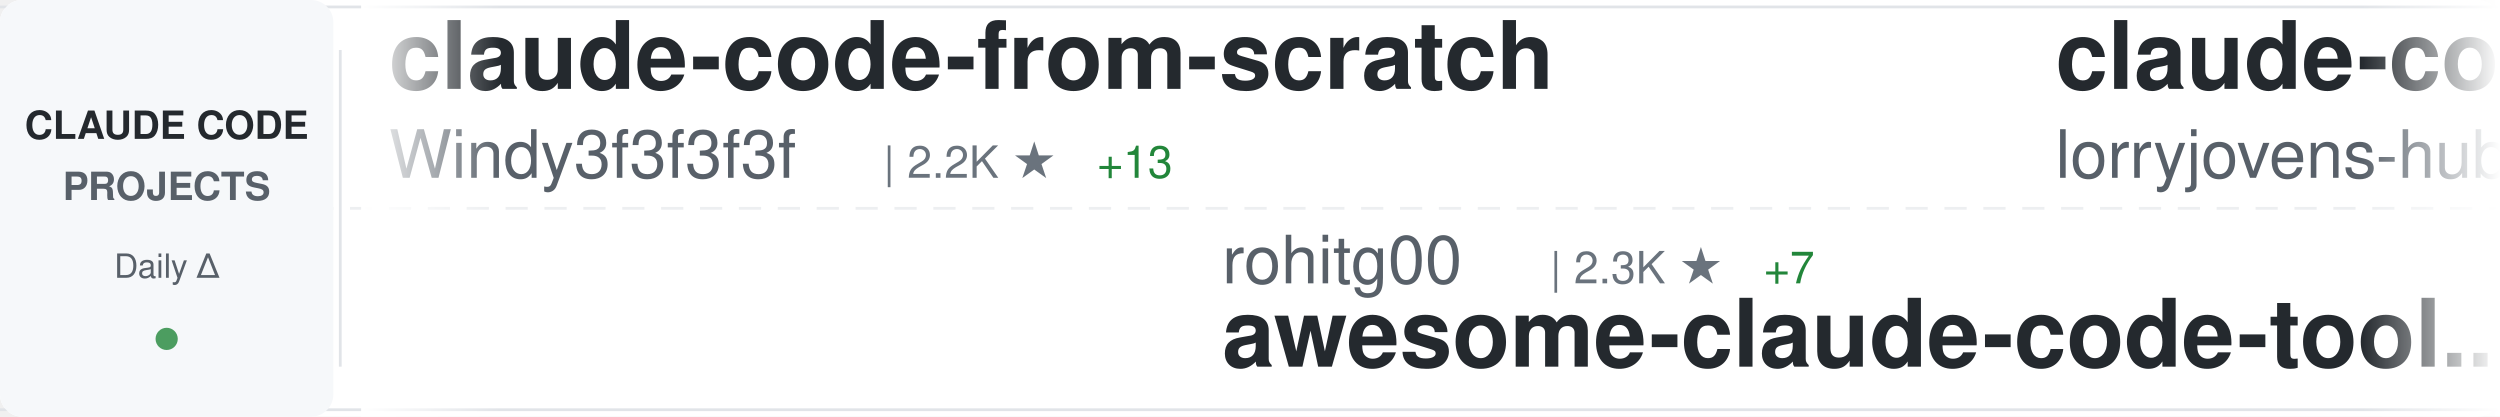
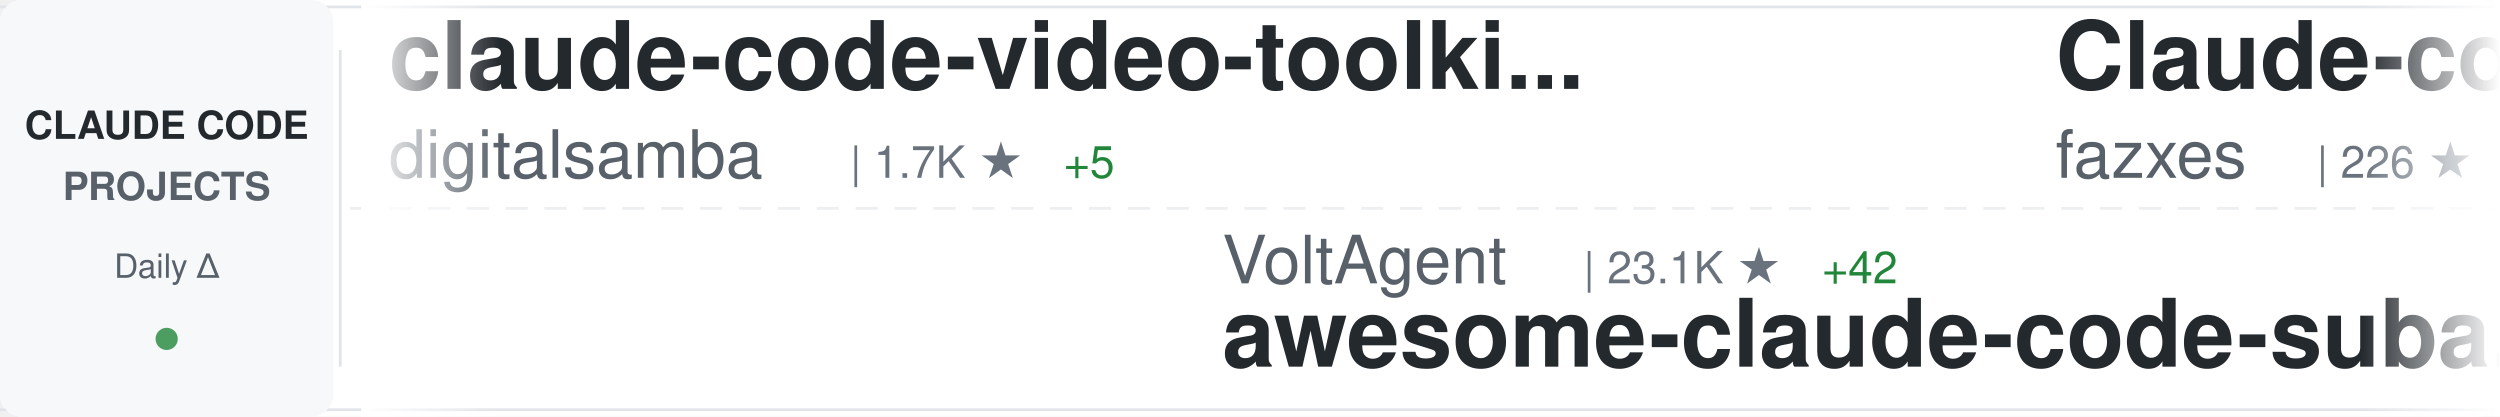
<svg xmlns="http://www.w3.org/2000/svg" width="900" height="150">
  <defs>
    <linearGradient id="awesomeLeftFade" x1="0%" y1="0%" x2="100%" y2="0%">
      <stop offset="0%" style="stop-color:#ffffff;stop-opacity:1" />
      <stop offset="100%" style="stop-color:#ffffff;stop-opacity:0" />
    </linearGradient>
    <linearGradient id="awesomeRightFade" x1="0%" y1="0%" x2="100%" y2="0%">
      <stop offset="0%" style="stop-color:#ffffff;stop-opacity:0" />
      <stop offset="100%" style="stop-color:#ffffff;stop-opacity:1" />
    </linearGradient>
  </defs>
  <rect width="900" height="150" fill="#ffffff" rx="8" />
  <rect x="0" y="2" width="900" height="1" fill="#e1e4e8" />
  <rect x="0" y="147" width="900" height="1" fill="#e1e4e8" />
  <line x1="0" y1="75" x2="900" y2="75" stroke="#e1e4e8" stroke-width="1" stroke-dasharray="8 6" opacity="0.6" />
  <rect x="0" y="0" width="120" height="150" fill="#f6f8fa" rx="8" />
  <text x="60" y="50" font-family="-apple-system, BlinkMacSystemFont, 'Segoe UI', Helvetica, Arial, sans-serif" font-size="14" font-weight="600" fill="#24292e" text-anchor="middle">CLAUDE CODE</text>
  <text x="60" y="72" font-family="-apple-system, BlinkMacSystemFont, 'Segoe UI', Helvetica, Arial, sans-serif" font-size="14" font-weight="600" fill="#586069" text-anchor="middle">PROJECTS</text>
  <text x="60" y="100" font-family="-apple-system, BlinkMacSystemFont, 'Segoe UI', Helvetica, Arial, sans-serif" font-size="12" font-weight="500" fill="#586069" text-anchor="middle">Daily Δ</text>
  <circle cx="60" cy="122" r="4" fill="#22863a" opacity="0.8" />
  <rect x="122" y="18" width="1" height="114" fill="#e1e4e8" />
  <clipPath id="awesomeTickerClip">
    <rect x="130" y="0" width="770" height="150" />
  </clipPath>
  <g clip-path="url(#awesomeTickerClip)">
    <g id="awesomeTickerItems">
      <animateTransform attributeName="transform" attributeType="XML" type="translate" from="0 0" to="-3000 0" dur="54s" repeatCount="indefinite" />
      <g transform="translate(0, 0)">
-         <text x="140" y="32" font-family="-apple-system, BlinkMacSystemFont, 'Segoe UI', Helvetica, Arial, sans-serif" font-size="34" font-weight="600" fill="#24292e">claude-code-from-scratch</text>
-         <text x="140" y="64" font-family="-apple-system, BlinkMacSystemFont, 'Segoe UI', Helvetica, Arial, sans-serif" font-size="24" font-weight="400" fill="#586069">Windy3f3f3f3f</text>
-         <text x="318" y="64" font-family="-apple-system, BlinkMacSystemFont, 'Segoe UI', Helvetica, Arial, sans-serif" font-size="16" font-weight="500" fill="#6a737d">| 2.2K ★</text>
-         <text x="395" y="64" font-family="-apple-system, BlinkMacSystemFont, 'Segoe UI', Helvetica, Arial, sans-serif" font-size="16" font-weight="500" fill="#22863a"> +13</text>
+         <text x="140" y="32" font-family="-apple-system, BlinkMacSystemFont, 'Segoe UI', Helvetica, Arial, sans-serif" font-size="34" font-weight="600" fill="#24292e">claude-code-video-toolki...</text>
+         <text x="140" y="64" font-family="-apple-system, BlinkMacSystemFont, 'Segoe UI', Helvetica, Arial, sans-serif" font-size="24" font-weight="400" fill="#586069">digitalsamba</text>
+         <text x="306" y="64" font-family="-apple-system, BlinkMacSystemFont, 'Segoe UI', Helvetica, Arial, sans-serif" font-size="16" font-weight="500" fill="#6a737d">| 1.7K ★</text>
+         <text x="383" y="64" font-family="-apple-system, BlinkMacSystemFont, 'Segoe UI', Helvetica, Arial, sans-serif" font-size="16" font-weight="500" fill="#22863a"> +5</text>
      </g>
      <g transform="translate(300, 0)">
-         <text x="140" y="102" font-family="-apple-system, BlinkMacSystemFont, 'Segoe UI', Helvetica, Arial, sans-serif" font-size="24" font-weight="400" fill="#586069">rohitg00</text>
-         <text x="258" y="102" font-family="-apple-system, BlinkMacSystemFont, 'Segoe UI', Helvetica, Arial, sans-serif" font-size="16" font-weight="500" fill="#6a737d">| 2.3K ★</text>
-         <text x="335" y="102" font-family="-apple-system, BlinkMacSystemFont, 'Segoe UI', Helvetica, Arial, sans-serif" font-size="16" font-weight="500" fill="#22863a"> +7</text>
-         <text x="140" y="132" font-family="-apple-system, BlinkMacSystemFont, 'Segoe UI', Helvetica, Arial, sans-serif" font-size="34" font-weight="600" fill="#24292e">awesome-claude-code-tool...</text>
+         <text x="140" y="102" font-family="-apple-system, BlinkMacSystemFont, 'Segoe UI', Helvetica, Arial, sans-serif" font-size="24" font-weight="400" fill="#586069">VoltAgent</text>
+         <text x="270" y="102" font-family="-apple-system, BlinkMacSystemFont, 'Segoe UI', Helvetica, Arial, sans-serif" font-size="16" font-weight="500" fill="#6a737d">| 23.1K ★</text>
+         <text x="356" y="102" font-family="-apple-system, BlinkMacSystemFont, 'Segoe UI', Helvetica, Arial, sans-serif" font-size="16" font-weight="500" fill="#22863a"> +42</text>
+         <text x="140" y="132" font-family="-apple-system, BlinkMacSystemFont, 'Segoe UI', Helvetica, Arial, sans-serif" font-size="34" font-weight="600" fill="#24292e">awesome-claude-code-suba...</text>
      </g>
      <g transform="translate(600, 0)">
-         <text x="140" y="32" font-family="-apple-system, BlinkMacSystemFont, 'Segoe UI', Helvetica, Arial, sans-serif" font-size="34" font-weight="600" fill="#24292e">claude-code-rust</text>
-         <text x="140" y="64" font-family="-apple-system, BlinkMacSystemFont, 'Segoe UI', Helvetica, Arial, sans-serif" font-size="24" font-weight="400" fill="#586069">lorryjovens-hub</text>
-         <text x="342" y="64" font-family="-apple-system, BlinkMacSystemFont, 'Segoe UI', Helvetica, Arial, sans-serif" font-size="16" font-weight="500" fill="#6a737d">| 1.7K ★</text>
+         <text x="140" y="32" font-family="-apple-system, BlinkMacSystemFont, 'Segoe UI', Helvetica, Arial, sans-serif" font-size="34" font-weight="600" fill="#24292e">Claude-code</text>
+         <text x="140" y="64" font-family="-apple-system, BlinkMacSystemFont, 'Segoe UI', Helvetica, Arial, sans-serif" font-size="24" font-weight="400" fill="#586069">fazxes</text>
+         <text x="234" y="64" font-family="-apple-system, BlinkMacSystemFont, 'Segoe UI', Helvetica, Arial, sans-serif" font-size="16" font-weight="500" fill="#6a737d">| 226 ★</text>
      </g>
      <g transform="translate(900, 0)">
-         <text x="140" y="102" font-family="-apple-system, BlinkMacSystemFont, 'Segoe UI', Helvetica, Arial, sans-serif" font-size="24" font-weight="400" fill="#586069">router-for-me</text>
-         <text x="318" y="102" font-family="-apple-system, BlinkMacSystemFont, 'Segoe UI', Helvetica, Arial, sans-serif" font-size="16" font-weight="500" fill="#6a737d">| 39.8K ★</text>
-         <text x="404" y="102" font-family="-apple-system, BlinkMacSystemFont, 'Segoe UI', Helvetica, Arial, sans-serif" font-size="16" font-weight="500" fill="#22863a"> +142</text>
-         <text x="140" y="132" font-family="-apple-system, BlinkMacSystemFont, 'Segoe UI', Helvetica, Arial, sans-serif" font-size="34" font-weight="600" fill="#24292e">CLIProxyAPI</text>
+         <text x="140" y="102" font-family="-apple-system, BlinkMacSystemFont, 'Segoe UI', Helvetica, Arial, sans-serif" font-size="24" font-weight="400" fill="#586069">wanshuiyin</text>
+         <text x="282" y="102" font-family="-apple-system, BlinkMacSystemFont, 'Segoe UI', Helvetica, Arial, sans-serif" font-size="16" font-weight="500" fill="#6a737d">| 13.2K ★</text>
+         <text x="368" y="102" font-family="-apple-system, BlinkMacSystemFont, 'Segoe UI', Helvetica, Arial, sans-serif" font-size="16" font-weight="500" fill="#22863a"> +40</text>
+         <text x="140" y="132" font-family="-apple-system, BlinkMacSystemFont, 'Segoe UI', Helvetica, Arial, sans-serif" font-size="34" font-weight="600" fill="#24292e">Auto-claude-code-researc...</text>
      </g>
      <g transform="translate(1200, 0)">
-         <text x="140" y="32" font-family="-apple-system, BlinkMacSystemFont, 'Segoe UI', Helvetica, Arial, sans-serif" font-size="34" font-weight="600" fill="#24292e">Claude-Code-Source-Study</text>
-         <text x="140" y="64" font-family="-apple-system, BlinkMacSystemFont, 'Segoe UI', Helvetica, Arial, sans-serif" font-size="24" font-weight="400" fill="#586069">luyao618</text>
-         <text x="258" y="64" font-family="-apple-system, BlinkMacSystemFont, 'Segoe UI', Helvetica, Arial, sans-serif" font-size="16" font-weight="500" fill="#6a737d">| 1.6K ★</text>
-         <text x="335" y="64" font-family="-apple-system, BlinkMacSystemFont, 'Segoe UI', Helvetica, Arial, sans-serif" font-size="16" font-weight="500" fill="#22863a"> +2</text>
+         <text x="140" y="32" font-family="-apple-system, BlinkMacSystemFont, 'Segoe UI', Helvetica, Arial, sans-serif" font-size="34" font-weight="600" fill="#24292e">Claude-Code</text>
+         <text x="140" y="64" font-family="-apple-system, BlinkMacSystemFont, 'Segoe UI', Helvetica, Arial, sans-serif" font-size="24" font-weight="400" fill="#586069">pengchengneo</text>
+         <text x="306" y="64" font-family="-apple-system, BlinkMacSystemFont, 'Segoe UI', Helvetica, Arial, sans-serif" font-size="16" font-weight="500" fill="#6a737d">| 1.6K ★</text>
+         <text x="383" y="64" font-family="-apple-system, BlinkMacSystemFont, 'Segoe UI', Helvetica, Arial, sans-serif" font-size="16" font-weight="500" fill="#22863a"> +5</text>
      </g>
      <g transform="translate(1500, 0)">
-         <text x="140" y="102" font-family="-apple-system, BlinkMacSystemFont, 'Segoe UI', Helvetica, Arial, sans-serif" font-size="24" font-weight="400" fill="#586069">alirezarezvani</text>
-         <text x="330" y="102" font-family="-apple-system, BlinkMacSystemFont, 'Segoe UI', Helvetica, Arial, sans-serif" font-size="16" font-weight="500" fill="#6a737d">| 22.0K ★</text>
-         <text x="416" y="102" font-family="-apple-system, BlinkMacSystemFont, 'Segoe UI', Helvetica, Arial, sans-serif" font-size="16" font-weight="500" fill="#22863a"> +197</text>
-         <text x="140" y="132" font-family="-apple-system, BlinkMacSystemFont, 'Segoe UI', Helvetica, Arial, sans-serif" font-size="34" font-weight="600" fill="#24292e">claude-skills</text>
+         <text x="140" y="102" font-family="-apple-system, BlinkMacSystemFont, 'Segoe UI', Helvetica, Arial, sans-serif" font-size="24" font-weight="400" fill="#586069">anthropics</text>
+         <text x="282" y="102" font-family="-apple-system, BlinkMacSystemFont, 'Segoe UI', Helvetica, Arial, sans-serif" font-size="16" font-weight="500" fill="#6a737d">| 901 ★</text>
+         <text x="140" y="132" font-family="-apple-system, BlinkMacSystemFont, 'Segoe UI', Helvetica, Arial, sans-serif" font-size="34" font-weight="600" fill="#24292e">claude-code-base-action</text>
      </g>
      <g transform="translate(1800, 0)">
-         <text x="140" y="32" font-family="-apple-system, BlinkMacSystemFont, 'Segoe UI', Helvetica, Arial, sans-serif" font-size="34" font-weight="600" fill="#24292e">claude-code-system-promp...</text>
-         <text x="140" y="64" font-family="-apple-system, BlinkMacSystemFont, 'Segoe UI', Helvetica, Arial, sans-serif" font-size="24" font-weight="400" fill="#586069">Piebald-AI</text>
-         <text x="282" y="64" font-family="-apple-system, BlinkMacSystemFont, 'Segoe UI', Helvetica, Arial, sans-serif" font-size="16" font-weight="500" fill="#6a737d">| 11.7K ★</text>
-         <text x="368" y="64" font-family="-apple-system, BlinkMacSystemFont, 'Segoe UI', Helvetica, Arial, sans-serif" font-size="16" font-weight="500" fill="#22863a"> +32</text>
+         <text x="140" y="32" font-family="-apple-system, BlinkMacSystemFont, 'Segoe UI', Helvetica, Arial, sans-serif" font-size="34" font-weight="600" fill="#24292e">sc-claude-code-files</text>
+         <text x="140" y="64" font-family="-apple-system, BlinkMacSystemFont, 'Segoe UI', Helvetica, Arial, sans-serif" font-size="24" font-weight="400" fill="#586069">https-deeplearning-ai</text>
+         <text x="414" y="64" font-family="-apple-system, BlinkMacSystemFont, 'Segoe UI', Helvetica, Arial, sans-serif" font-size="16" font-weight="500" fill="#6a737d">| 535 ★</text>
      </g>
      <g transform="translate(2100, 0)">
-         <text x="140" y="102" font-family="-apple-system, BlinkMacSystemFont, 'Segoe UI', Helvetica, Arial, sans-serif" font-size="24" font-weight="400" fill="#586069">zstmfhy</text>
-         <text x="246" y="102" font-family="-apple-system, BlinkMacSystemFont, 'Segoe UI', Helvetica, Arial, sans-serif" font-size="16" font-weight="500" fill="#6a737d">| 190 ★</text>
-         <text x="140" y="132" font-family="-apple-system, BlinkMacSystemFont, 'Segoe UI', Helvetica, Arial, sans-serif" font-size="34" font-weight="600" fill="#24292e">Claude-code</text>
+         <text x="140" y="102" font-family="-apple-system, BlinkMacSystemFont, 'Segoe UI', Helvetica, Arial, sans-serif" font-size="24" font-weight="400" fill="#586069">centminmod</text>
+         <text x="282" y="102" font-family="-apple-system, BlinkMacSystemFont, 'Segoe UI', Helvetica, Arial, sans-serif" font-size="16" font-weight="500" fill="#6a737d">| 2.5K ★</text>
+         <text x="359" y="102" font-family="-apple-system, BlinkMacSystemFont, 'Segoe UI', Helvetica, Arial, sans-serif" font-size="16" font-weight="500" fill="#22863a"> +7</text>
+         <text x="140" y="132" font-family="-apple-system, BlinkMacSystemFont, 'Segoe UI', Helvetica, Arial, sans-serif" font-size="34" font-weight="600" fill="#24292e">my-claude-code-setup</text>
      </g>
      <g transform="translate(2400, 0)">
-         <text x="140" y="32" font-family="-apple-system, BlinkMacSystemFont, 'Segoe UI', Helvetica, Arial, sans-serif" font-size="34" font-weight="600" fill="#24292e">Open-ClaudeCode</text>
-         <text x="140" y="64" font-family="-apple-system, BlinkMacSystemFont, 'Segoe UI', Helvetica, Arial, sans-serif" font-size="24" font-weight="400" fill="#586069">LING71671</text>
-         <text x="270" y="64" font-family="-apple-system, BlinkMacSystemFont, 'Segoe UI', Helvetica, Arial, sans-serif" font-size="16" font-weight="500" fill="#6a737d">| 912 ★</text>
-         <text x="338" y="64" font-family="-apple-system, BlinkMacSystemFont, 'Segoe UI', Helvetica, Arial, sans-serif" font-size="16" font-weight="500" fill="#22863a"> +1</text>
+         <text x="140" y="32" font-family="-apple-system, BlinkMacSystemFont, 'Segoe UI', Helvetica, Arial, sans-serif" font-size="34" font-weight="600" fill="#24292e">claude_code_src</text>
+         <text x="140" y="64" font-family="-apple-system, BlinkMacSystemFont, 'Segoe UI', Helvetica, Arial, sans-serif" font-size="24" font-weight="400" fill="#586069">ponponon</text>
+         <text x="258" y="64" font-family="-apple-system, BlinkMacSystemFont, 'Segoe UI', Helvetica, Arial, sans-serif" font-size="16" font-weight="500" fill="#6a737d">| 2.3K ★</text>
      </g>
      <g transform="translate(2700, 0)">
-         <text x="140" y="102" font-family="-apple-system, BlinkMacSystemFont, 'Segoe UI', Helvetica, Arial, sans-serif" font-size="24" font-weight="400" fill="#586069">edmund-io</text>
-         <text x="270" y="102" font-family="-apple-system, BlinkMacSystemFont, 'Segoe UI', Helvetica, Arial, sans-serif" font-size="16" font-weight="500" fill="#6a737d">| 1.5K ★</text>
-         <text x="140" y="132" font-family="-apple-system, BlinkMacSystemFont, 'Segoe UI', Helvetica, Arial, sans-serif" font-size="34" font-weight="600" fill="#24292e">edmunds-claude-code</text>
+         <text x="140" y="102" font-family="-apple-system, BlinkMacSystemFont, 'Segoe UI', Helvetica, Arial, sans-serif" font-size="24" font-weight="400" fill="#586069">shareAI-lab</text>
+         <text x="294" y="102" font-family="-apple-system, BlinkMacSystemFont, 'Segoe UI', Helvetica, Arial, sans-serif" font-size="16" font-weight="500" fill="#6a737d">| 70.6K ★</text>
+         <text x="380" y="102" font-family="-apple-system, BlinkMacSystemFont, 'Segoe UI', Helvetica, Arial, sans-serif" font-size="16" font-weight="500" fill="#22863a"> +127</text>
+         <text x="140" y="132" font-family="-apple-system, BlinkMacSystemFont, 'Segoe UI', Helvetica, Arial, sans-serif" font-size="34" font-weight="600" fill="#24292e">learn-claude-code</text>
      </g>
      <g transform="translate(3000, 0)">
-         <text x="140" y="32" font-family="-apple-system, BlinkMacSystemFont, 'Segoe UI', Helvetica, Arial, sans-serif" font-size="34" font-weight="600" fill="#24292e">claude-code-from-scratch</text>
-         <text x="140" y="64" font-family="-apple-system, BlinkMacSystemFont, 'Segoe UI', Helvetica, Arial, sans-serif" font-size="24" font-weight="400" fill="#586069">Windy3f3f3f3f</text>
-         <text x="318" y="64" font-family="-apple-system, BlinkMacSystemFont, 'Segoe UI', Helvetica, Arial, sans-serif" font-size="16" font-weight="500" fill="#6a737d">| 2.2K ★</text>
-         <text x="395" y="64" font-family="-apple-system, BlinkMacSystemFont, 'Segoe UI', Helvetica, Arial, sans-serif" font-size="16" font-weight="500" fill="#22863a"> +13</text>
+         <text x="140" y="32" font-family="-apple-system, BlinkMacSystemFont, 'Segoe UI', Helvetica, Arial, sans-serif" font-size="34" font-weight="600" fill="#24292e">claude-code-video-toolki...</text>
+         <text x="140" y="64" font-family="-apple-system, BlinkMacSystemFont, 'Segoe UI', Helvetica, Arial, sans-serif" font-size="24" font-weight="400" fill="#586069">digitalsamba</text>
+         <text x="306" y="64" font-family="-apple-system, BlinkMacSystemFont, 'Segoe UI', Helvetica, Arial, sans-serif" font-size="16" font-weight="500" fill="#6a737d">| 1.7K ★</text>
+         <text x="383" y="64" font-family="-apple-system, BlinkMacSystemFont, 'Segoe UI', Helvetica, Arial, sans-serif" font-size="16" font-weight="500" fill="#22863a"> +5</text>
      </g>
      <g transform="translate(3300, 0)">
-         <text x="140" y="102" font-family="-apple-system, BlinkMacSystemFont, 'Segoe UI', Helvetica, Arial, sans-serif" font-size="24" font-weight="400" fill="#586069">rohitg00</text>
-         <text x="258" y="102" font-family="-apple-system, BlinkMacSystemFont, 'Segoe UI', Helvetica, Arial, sans-serif" font-size="16" font-weight="500" fill="#6a737d">| 2.3K ★</text>
-         <text x="335" y="102" font-family="-apple-system, BlinkMacSystemFont, 'Segoe UI', Helvetica, Arial, sans-serif" font-size="16" font-weight="500" fill="#22863a"> +7</text>
-         <text x="140" y="132" font-family="-apple-system, BlinkMacSystemFont, 'Segoe UI', Helvetica, Arial, sans-serif" font-size="34" font-weight="600" fill="#24292e">awesome-claude-code-tool...</text>
+         <text x="140" y="102" font-family="-apple-system, BlinkMacSystemFont, 'Segoe UI', Helvetica, Arial, sans-serif" font-size="24" font-weight="400" fill="#586069">VoltAgent</text>
+         <text x="270" y="102" font-family="-apple-system, BlinkMacSystemFont, 'Segoe UI', Helvetica, Arial, sans-serif" font-size="16" font-weight="500" fill="#6a737d">| 23.1K ★</text>
+         <text x="356" y="102" font-family="-apple-system, BlinkMacSystemFont, 'Segoe UI', Helvetica, Arial, sans-serif" font-size="16" font-weight="500" fill="#22863a"> +42</text>
+         <text x="140" y="132" font-family="-apple-system, BlinkMacSystemFont, 'Segoe UI', Helvetica, Arial, sans-serif" font-size="34" font-weight="600" fill="#24292e">awesome-claude-code-suba...</text>
      </g>
      <g transform="translate(3600, 0)">
-         <text x="140" y="32" font-family="-apple-system, BlinkMacSystemFont, 'Segoe UI', Helvetica, Arial, sans-serif" font-size="34" font-weight="600" fill="#24292e">claude-code-rust</text>
-         <text x="140" y="64" font-family="-apple-system, BlinkMacSystemFont, 'Segoe UI', Helvetica, Arial, sans-serif" font-size="24" font-weight="400" fill="#586069">lorryjovens-hub</text>
-         <text x="342" y="64" font-family="-apple-system, BlinkMacSystemFont, 'Segoe UI', Helvetica, Arial, sans-serif" font-size="16" font-weight="500" fill="#6a737d">| 1.7K ★</text>
+         <text x="140" y="32" font-family="-apple-system, BlinkMacSystemFont, 'Segoe UI', Helvetica, Arial, sans-serif" font-size="34" font-weight="600" fill="#24292e">Claude-code</text>
+         <text x="140" y="64" font-family="-apple-system, BlinkMacSystemFont, 'Segoe UI', Helvetica, Arial, sans-serif" font-size="24" font-weight="400" fill="#586069">fazxes</text>
+         <text x="234" y="64" font-family="-apple-system, BlinkMacSystemFont, 'Segoe UI', Helvetica, Arial, sans-serif" font-size="16" font-weight="500" fill="#6a737d">| 226 ★</text>
      </g>
      <g transform="translate(3900, 0)">
-         <text x="140" y="102" font-family="-apple-system, BlinkMacSystemFont, 'Segoe UI', Helvetica, Arial, sans-serif" font-size="24" font-weight="400" fill="#586069">router-for-me</text>
-         <text x="318" y="102" font-family="-apple-system, BlinkMacSystemFont, 'Segoe UI', Helvetica, Arial, sans-serif" font-size="16" font-weight="500" fill="#6a737d">| 39.8K ★</text>
-         <text x="404" y="102" font-family="-apple-system, BlinkMacSystemFont, 'Segoe UI', Helvetica, Arial, sans-serif" font-size="16" font-weight="500" fill="#22863a"> +142</text>
-         <text x="140" y="132" font-family="-apple-system, BlinkMacSystemFont, 'Segoe UI', Helvetica, Arial, sans-serif" font-size="34" font-weight="600" fill="#24292e">CLIProxyAPI</text>
+         <text x="140" y="102" font-family="-apple-system, BlinkMacSystemFont, 'Segoe UI', Helvetica, Arial, sans-serif" font-size="24" font-weight="400" fill="#586069">wanshuiyin</text>
+         <text x="282" y="102" font-family="-apple-system, BlinkMacSystemFont, 'Segoe UI', Helvetica, Arial, sans-serif" font-size="16" font-weight="500" fill="#6a737d">| 13.2K ★</text>
+         <text x="368" y="102" font-family="-apple-system, BlinkMacSystemFont, 'Segoe UI', Helvetica, Arial, sans-serif" font-size="16" font-weight="500" fill="#22863a"> +40</text>
+         <text x="140" y="132" font-family="-apple-system, BlinkMacSystemFont, 'Segoe UI', Helvetica, Arial, sans-serif" font-size="34" font-weight="600" fill="#24292e">Auto-claude-code-researc...</text>
      </g>
    </g>
  </g>
  <rect x="130" y="0" width="50" height="150" fill="url(#awesomeLeftFade)" />
  <rect x="850" y="0" width="50" height="150" fill="url(#awesomeRightFade)" />
</svg>
